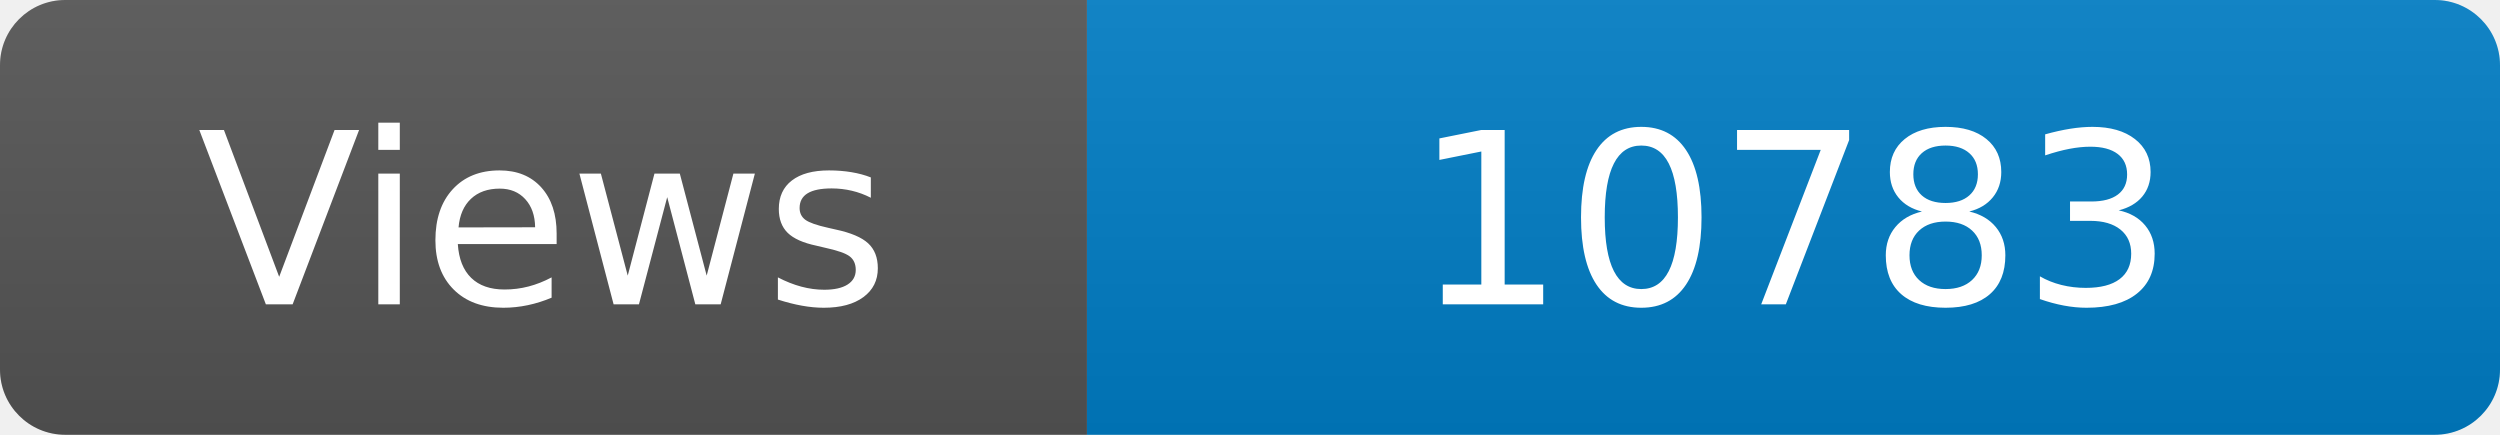
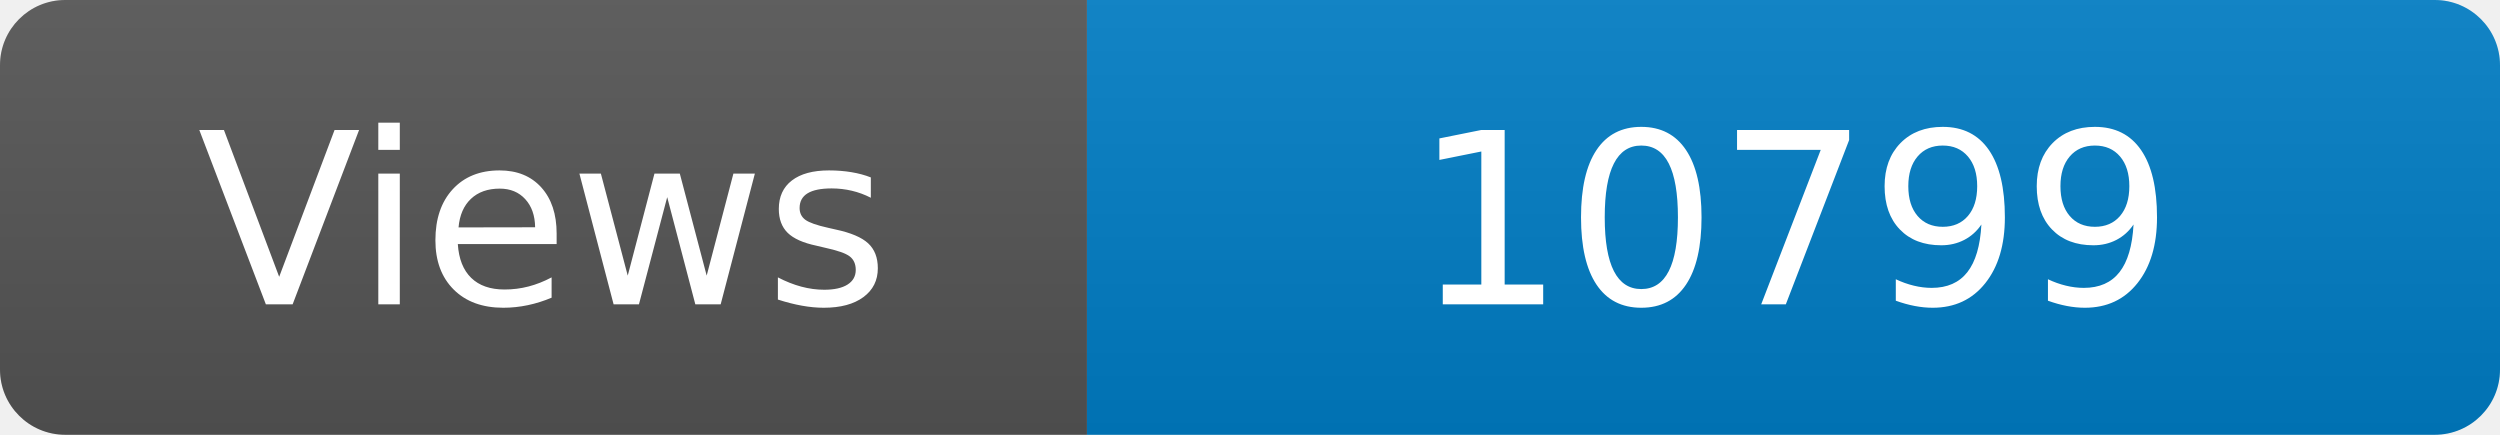
<svg xmlns="http://www.w3.org/2000/svg" width="115" height="20" role="img" aria-label="Maintained?: yes">
  <linearGradient id="s" x2="0" y2="100%">
    <stop offset="0" stop-color="#bbb" stop-opacity=".1" />
    <stop offset="1" stop-opacity=".1" />
  </linearGradient>
  <clipPath id="r">
    <rect width="115" height="20" rx="3" fill="#fff" />
  </clipPath>
  <g clip-path="url(#r)">
    <rect width="50" height="20" fill="#555" />
    <rect x="50" width="160" height="20" fill="#007ec6" />
    <rect width="115" height="20" fill="url(#s)" />
  </g>
  <g fill="#fff" text-anchor="middle" font-family="Verdana,Geneva,DejaVu Sans,sans-serif" font-size="110">
    <text x="250" y="140" transform="scale(.1)" fill="#fff">Views</text>
-     <text x="825" y="140" transform="scale(.1)" fill="#fff">10783</text>
+     <text x="825" y="140" transform="scale(.1)" fill="#fff">10799</text>
  </g>
</svg>
